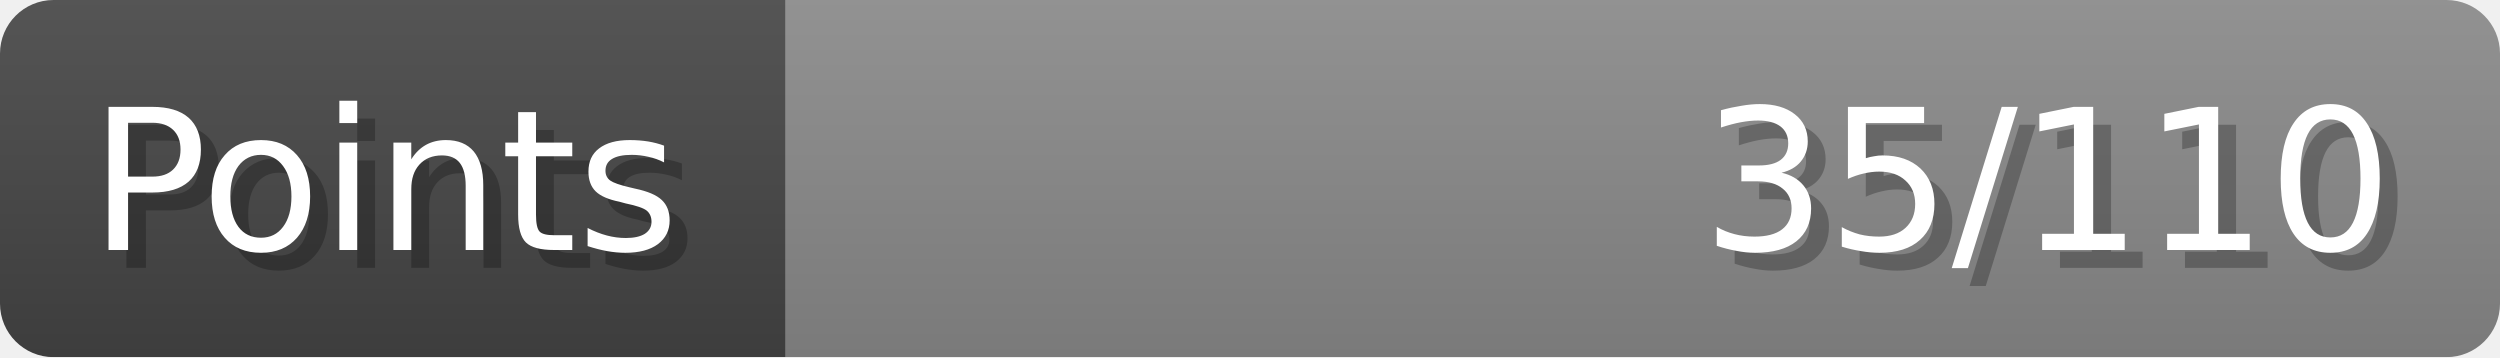
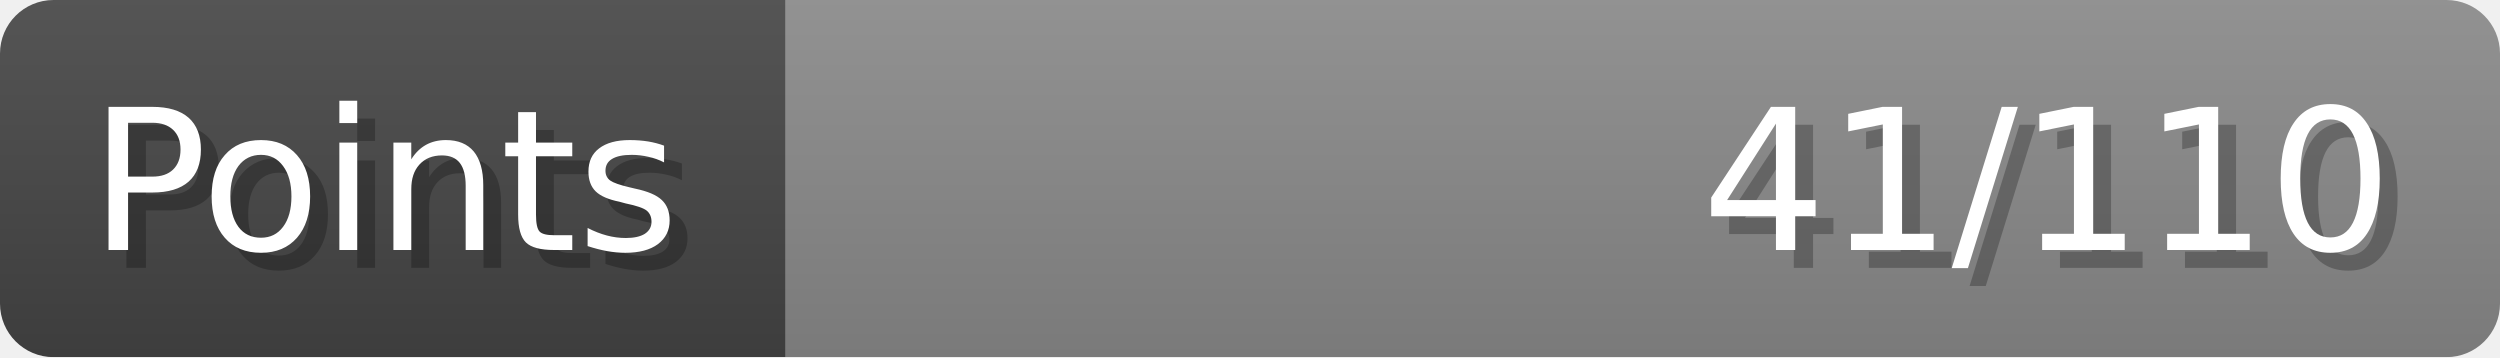
- <svg xmlns="http://www.w3.org/2000/svg" width="140px" height="20px" role="img" aria-label="Points: 35/110">
+ <svg xmlns="http://www.w3.org/2000/svg" width="140px" height="20px" role="img" aria-label="Points: 41/110">
  <linearGradient id="a" x2="0" y2="100%">
    <stop offset="0" stop-opacity=".1" stop-color="#EEE" />
    <stop offset="1" stop-opacity=".1" />
  </linearGradient>
  <mask id="m">
    <rect width="100%" height="100%" rx="3" fill="#FFF" />
  </mask>
  <g mask="url(#m)">
    <rect x="0" y="0" width="44" height="20" fill="#444" />
    <svg x="44" y="0" width="96" height="20">
      <rect width="100%" height="100%" fill="#888888" />
      <rect width="0%" height="100%" fill="#33CC11" transform="">
-         <animate attributeName="width" begin="0.5s" dur="600ms" from="0%" to="31%" repeatCount="1" fill="freeze" calcMode="spline" keyTimes="0; 1" keySplines="0.3, 0.61, 0.355, 1" />
+         <animate attributeName="width" begin="0.5s" dur="600ms" from="0%" to="37%" repeatCount="1" fill="freeze" calcMode="spline" keyTimes="0; 1" keySplines="0.3, 0.61, 0.355, 1" />
      </rect>
    </svg>
    <rect width="140" height="20" fill="url(#a)" />
  </g>
  <g aria-hidden="true" font-size="11" font-family="Verdana, DejaVu Sans, sans-serif" fill="#FFFFFF">
    <text x="6" y="15" fill="#000" opacity="0.25">Points</text>
    <text x="5" y="14">Points</text>
-     <text x="135" y="15" fill="#000" opacity="0.25" text-anchor="end">35/110</text>
-     <text x="134" y="14" text-anchor="end">35/110</text>
+     <text x="135" y="15" fill="#000" opacity="0.25" text-anchor="end">41/110</text>
+     <text x="134" y="14" text-anchor="end">41/110</text>
  </g>
</svg>
